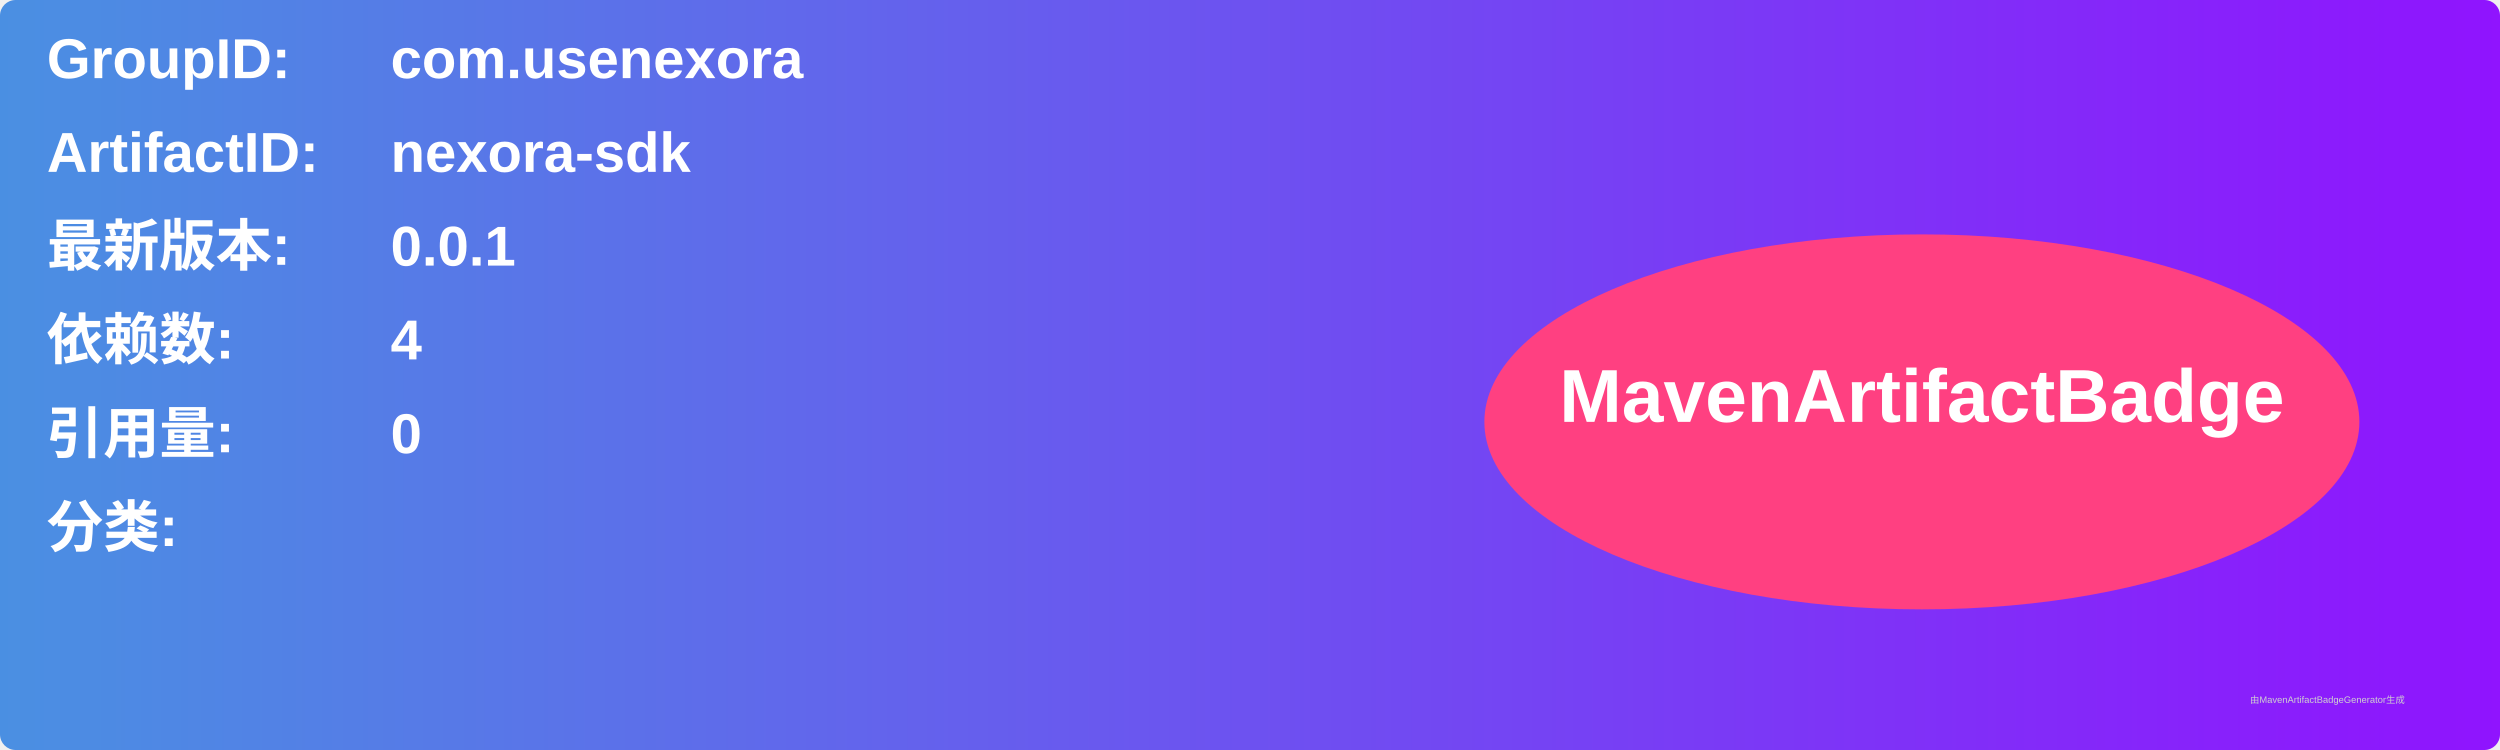
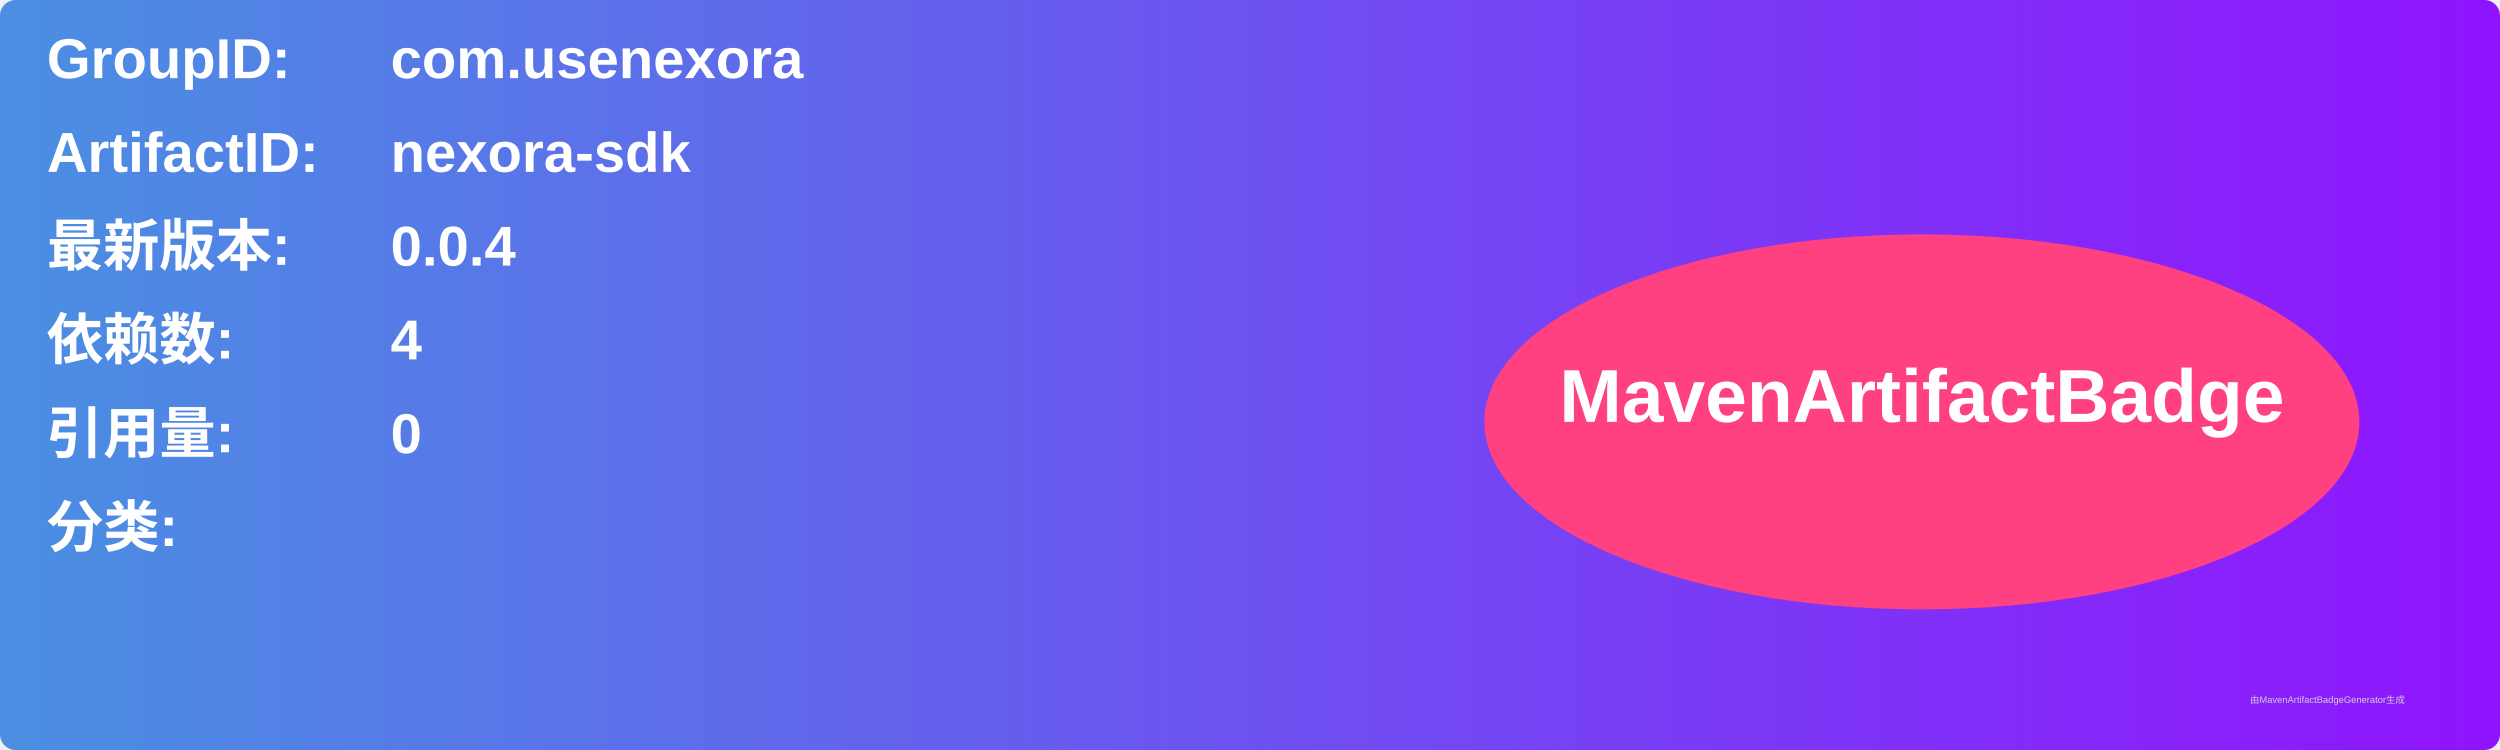
<svg xmlns="http://www.w3.org/2000/svg" width="800" height="240" viewBox="0 0 800 240">
  <linearGradient id="grad" x1="0%" y1="0%" x2="100%" y2="0%">
    <stop offset="0%" stop-color="#4a90e2" />
    <stop offset="100%" stop-color="#9013fe" />
  </linearGradient>
  <rect width="100%" height="100%" rx="5" ry="5" fill="url(#grad)" />
  <g transform="translate(15, 15)">
    <text x="0" y="10" font-family="Arial" font-size="18" fill="white" font-weight="bold" width="260">GroupID:</text>
    <text x="110" y="10" font-family="Arial" font-size="18" fill="white" font-weight="bold" width="460">com.usenexora</text>
    <text x="0" y="40" font-family="Arial" font-size="18" fill="white" font-weight="bold" width="260">ArtifactID:</text>
    <text x="110" y="40" font-family="Arial" font-size="18" fill="white" font-weight="bold" width="460">nexora-sdk</text>
    <text x="0" y="70" font-family="Arial" font-size="18" fill="white" font-weight="bold">最新版本:</text>
    <text x="110" y="70" font-family="Arial" font-size="18" fill="white" font-weight="bold">
-       <tspan font-weight="bold">0.0.1</tspan>
+       <tspan font-weight="bold">0.0.4</tspan>
    </text>
    <text x="0" y="100" font-family="Arial" font-size="18" fill="white" font-weight="bold">依赖数: </text>
    <text x="110" y="100" font-family="Arial" font-size="18" fill="white">
      <tspan font-weight="bold">4</tspan>
    </text>
    <text x="0" y="130" font-family="Arial" font-size="18" fill="white" font-weight="bold">引用量: </text>
    <text x="110" y="130" font-family="Arial" font-size="18" fill="white">
      <tspan font-weight="bold">0</tspan>
    </text>
    <text x="0" y="160" font-family="Arial" font-size="18" fill="white" font-weight="bold">分类:</text>
    <text x="10" y="190" font-family="Arial" font-size="10" fill="white">
      <tspan font-weight="bold" />
    </text>
    <ellipse cx="600" cy="120" rx="140" ry="60" fill="#ff4081" />
    <text x="600" y="120" text-anchor="middle" font-family="Arial" font-size="24" fill="white" font-weight="bold">MavenArtifactBadge</text>
  </g>
  <text x="720" y="225" font-family="Arial" font-size="3" fill="#d0d0d0">由MavenArtifactBadgeGenerator生成</text>
</svg>
